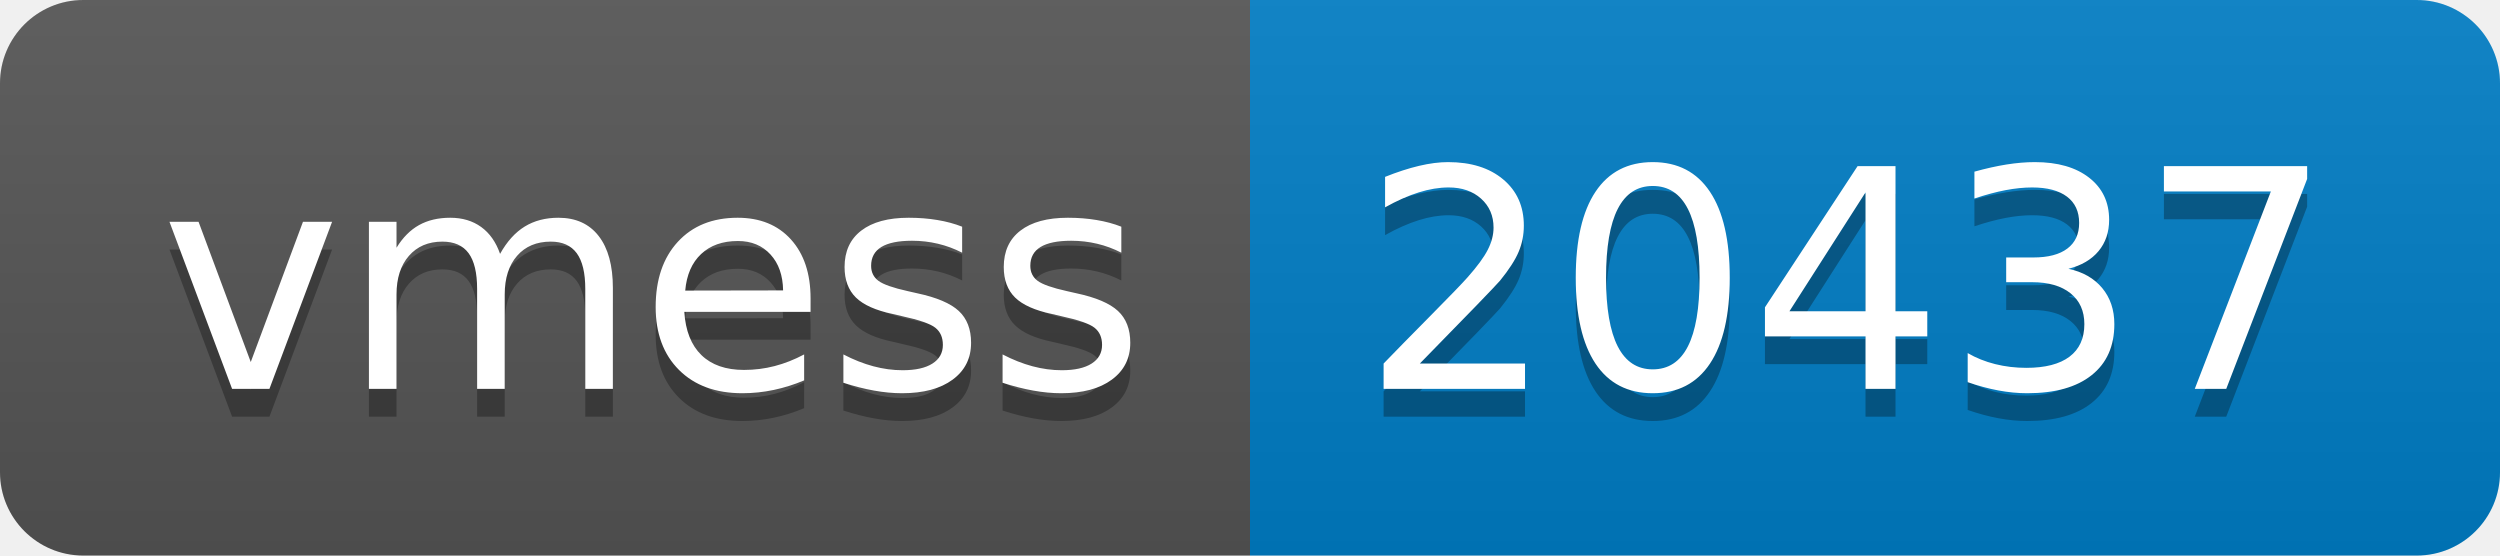
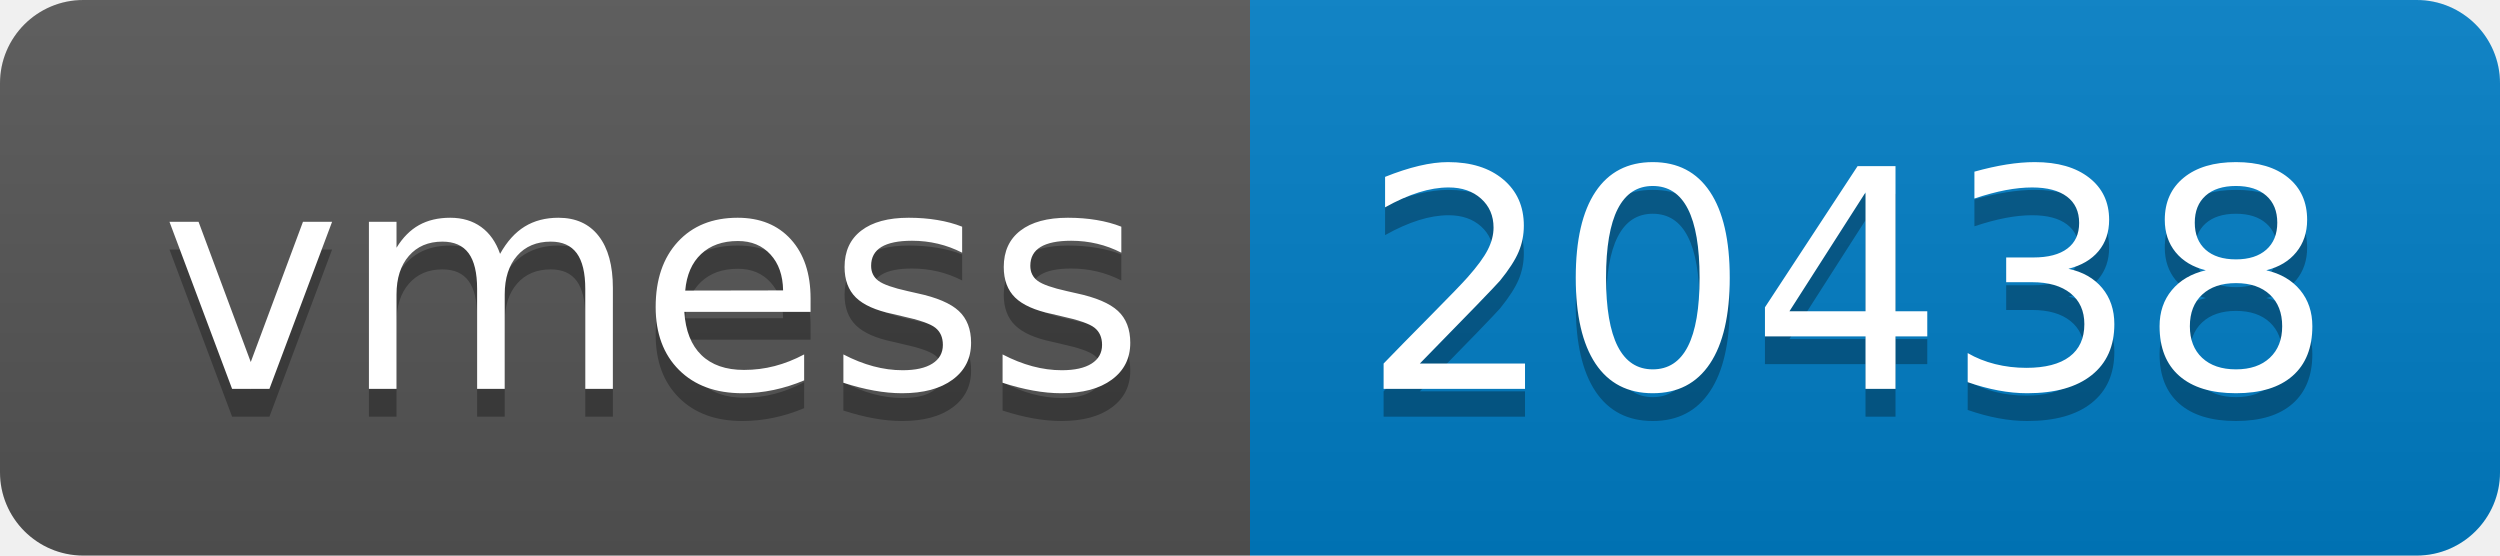
- <svg xmlns="http://www.w3.org/2000/svg" width="90" height="20" role="img" aria-label="vmess: 20437">
+ <svg xmlns="http://www.w3.org/2000/svg" width="90" height="20" role="img" aria-label="vmess: 20438">
  <linearGradient id="s" x2="0" y2="100%">
    <stop offset="0" stop-color="#bbb" stop-opacity=".1" />
    <stop offset="1" stop-opacity=".1" />
  </linearGradient>
  <clipPath id="r">
    <rect width="90" height="20" rx="3" fill="#fff" />
  </clipPath>
  <g clip-path="url(#r)">
    <rect width="45" height="20" fill="#555" />
    <rect x="45" width="45" height="20" fill="#007ec6" />
    <rect width="90" height="20" fill="url(#s)" />
  </g>
  <g fill="#fff" text-anchor="middle" font-family="Verdana,Geneva,DejaVu Sans,sans-serif" text-rendering="geometricPrecision" font-size="110">
    <text aria-hidden="true" x="235" y="150" fill="#010101" fill-opacity=".3" transform="scale(.1)" textLength="350">vmess</text>
    <text x="235" y="140" transform="scale(.1)" fill="#fff" textLength="350">vmess</text>
-     <text aria-hidden="true" x="665" y="150" fill="#010101" fill-opacity=".3" transform="scale(.1)" textLength="350">20437</text>
-     <text x="665" y="140" transform="scale(.1)" fill="#fff" textLength="350">20437</text>
+     <text aria-hidden="true" x="665" y="150" fill="#010101" fill-opacity=".3" transform="scale(.1)" textLength="350">20438</text>
+     <text x="665" y="140" transform="scale(.1)" fill="#fff" textLength="350">20438</text>
  </g>
</svg>
